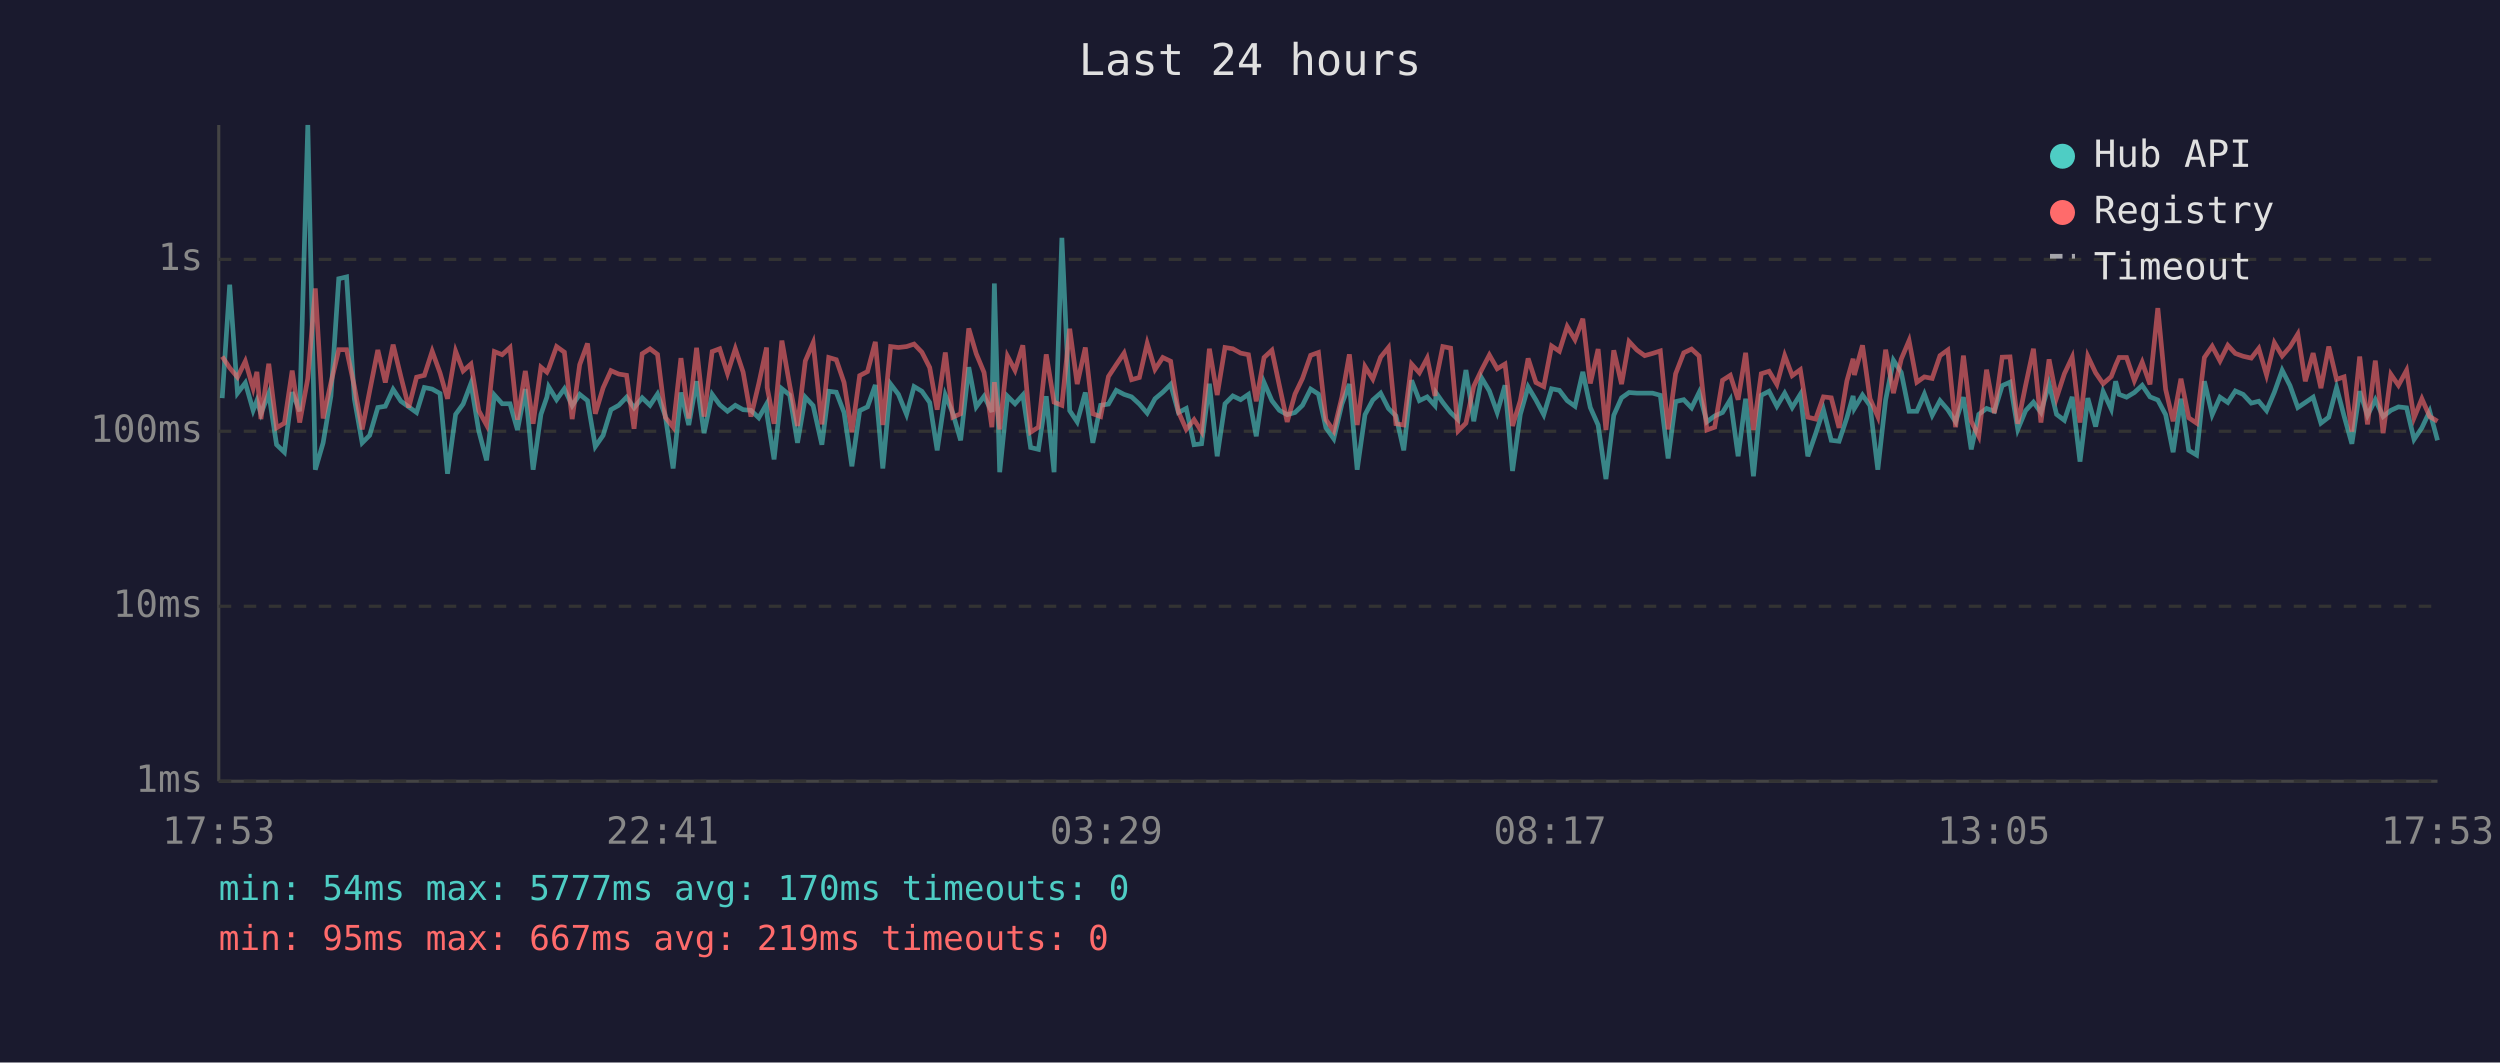
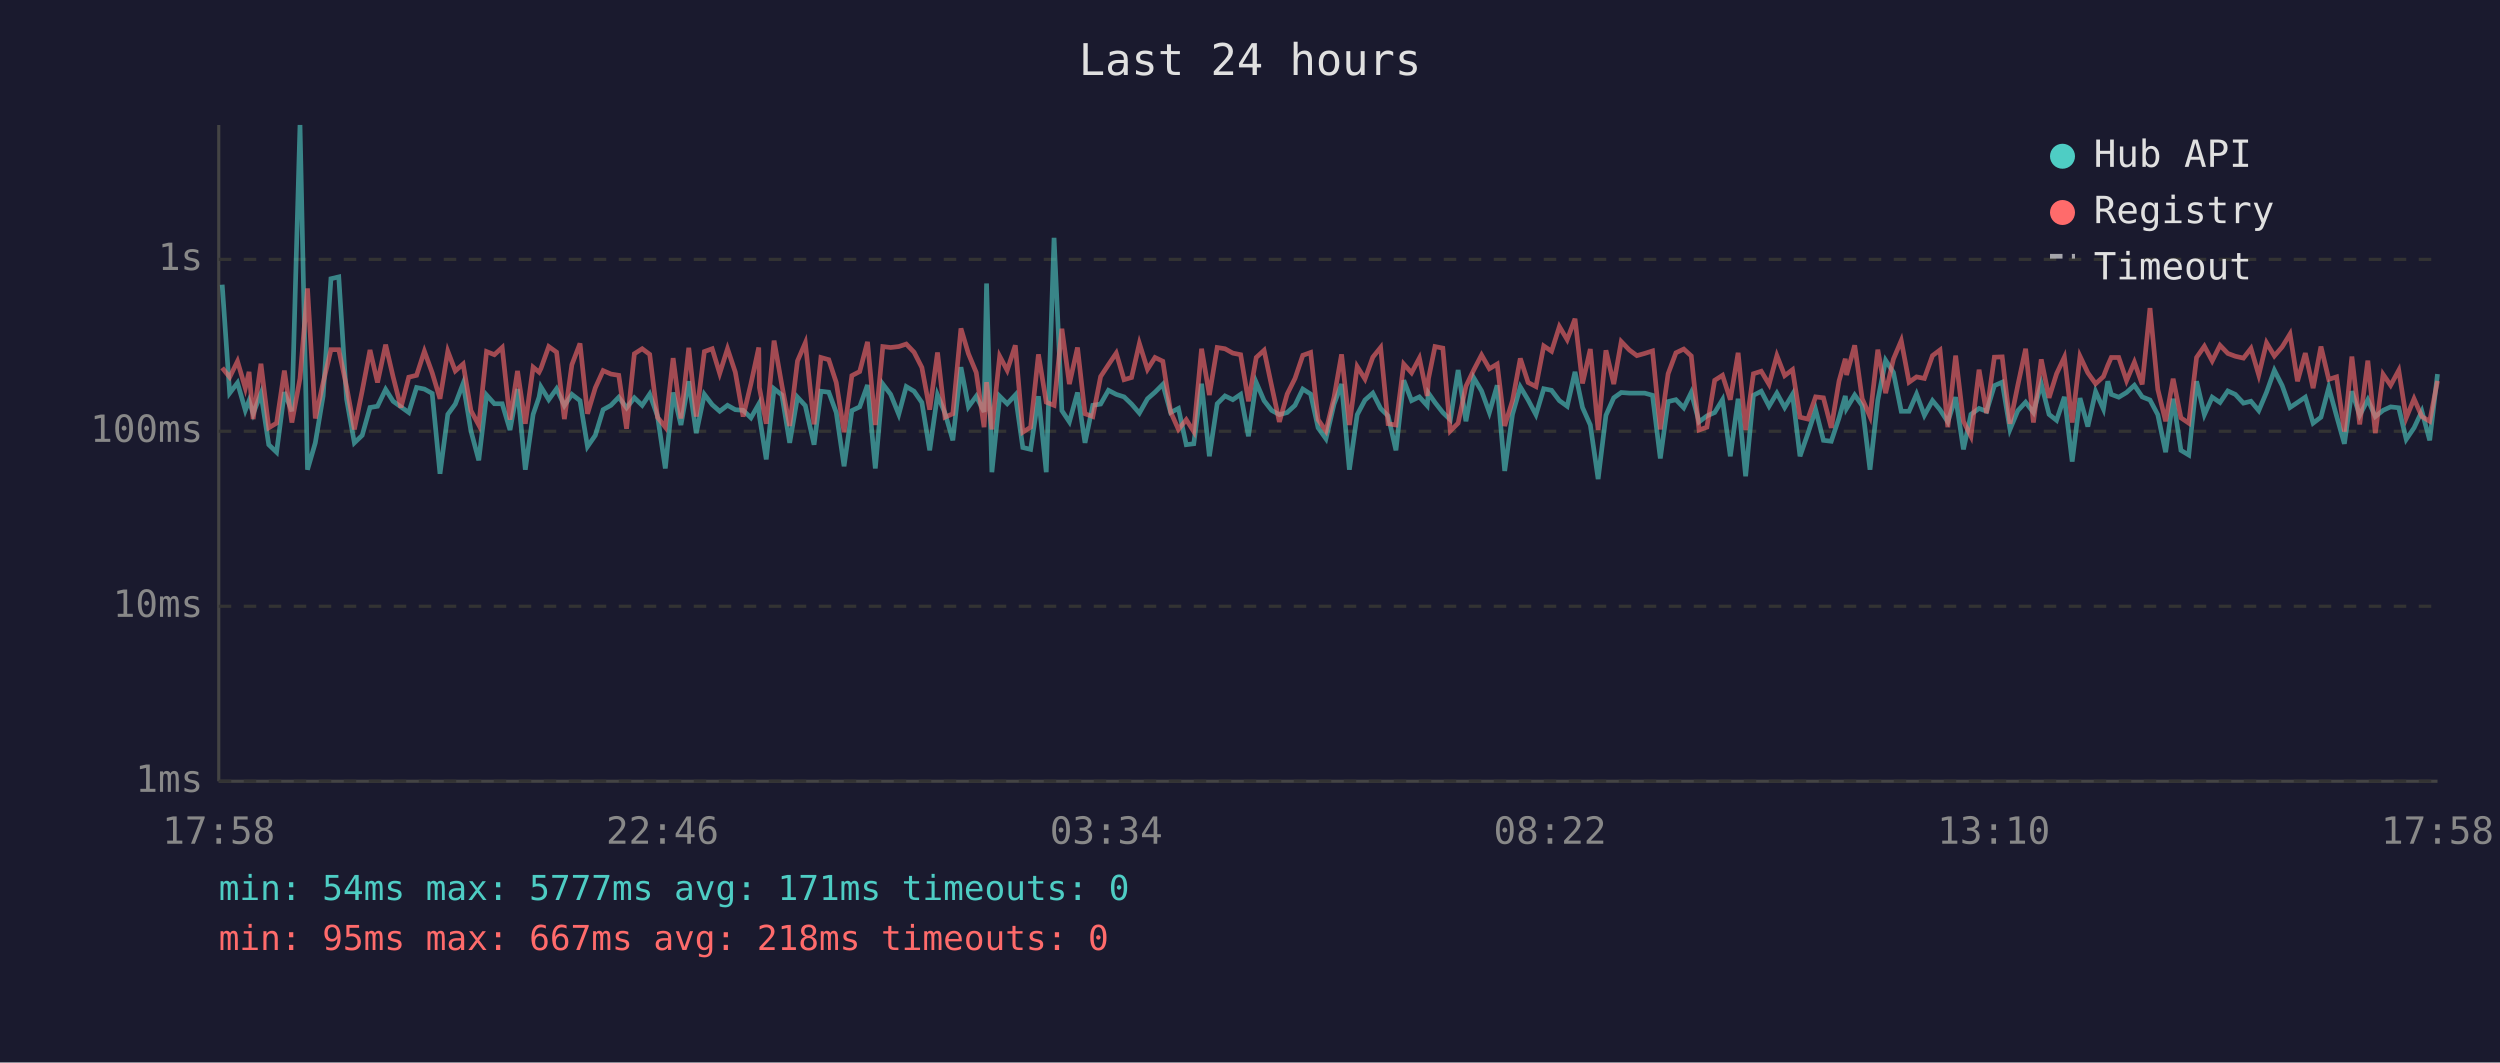
<svg xmlns="http://www.w3.org/2000/svg" viewBox="0 0 800 340" font-family="monospace" font-size="12">
  <rect width="800" height="340" fill="#1a1a2e" />
  <text x="400" y="24" fill="#e0e0e0" font-size="14" text-anchor="middle">Last 24 hours</text>
  <line x1="70" y1="40" x2="70" y2="250" stroke="#444" stroke-width="1" />
  <line x1="70" y1="250" x2="780" y2="250" stroke="#444" stroke-width="1" />
  <line x1="70" y1="250" x2="780" y2="250" stroke="#333" stroke-width="1" stroke-dasharray="4" />
  <text x="65" y="250" fill="#888" text-anchor="end" dominant-baseline="middle">1ms</text>
  <line x1="70" y1="194" x2="780" y2="194" stroke="#333" stroke-width="1" stroke-dasharray="4" />
  <text x="65" y="194" fill="#888" text-anchor="end" dominant-baseline="middle">10ms</text>
  <line x1="70" y1="138" x2="780" y2="138" stroke="#333" stroke-width="1" stroke-dasharray="4" />
  <text x="65" y="138" fill="#888" text-anchor="end" dominant-baseline="middle">100ms</text>
  <line x1="70" y1="83" x2="780" y2="83" stroke="#333" stroke-width="1" stroke-dasharray="4" />
  <text x="65" y="83" fill="#888" text-anchor="end" dominant-baseline="middle">1s</text>
-   <text x="70" y="270" fill="#888" text-anchor="middle">17:53</text>
-   <text x="212" y="270" fill="#888" text-anchor="middle">22:41</text>
-   <text x="354" y="270" fill="#888" text-anchor="middle">03:29</text>
-   <text x="496" y="270" fill="#888" text-anchor="middle">08:17</text>
-   <text x="638" y="270" fill="#888" text-anchor="middle">13:05</text>
-   <text x="780" y="270" fill="#888" text-anchor="middle">17:53</text>
-   <polyline points="71.1,127.4 73.5,91.1 76.0,125.8 78.5,122.5 81.0,131.3 82.2,128.2 83.5,132.4 86.0,125.9 88.5,142.3 91.0,144.7 93.5,125.5 95.9,131.6 98.5,40.0 100.9,150.3 103.4,141.7 105.9,126.7 108.4,89.2 110.9,88.6 113.4,127.7 115.9,141.7 118.3,139.3 120.9,130.4 123.3,130.0 125.8,124.6 128.3,128.4 130.8,130.2 133.3,132.0 135.8,124.0 138.3,124.5 140.8,125.9 143.2,151.6 145.8,132.6 148.2,129.3 150.7,122.7 153.2,137.9 155.7,147.3 158.2,126.4 160.7,129.2 163.2,129.2 165.6,137.6 168.1,124.5 170.6,150.3 173.1,132.6 175.0,127.1 175.6,123.8 178.1,127.9 180.6,124.4 183.1,129.8 185.5,126.2 188.0,128.2 190.5,142.9 193.0,139.3 195.5,131.1 198.0,129.7 200.5,127.1 202.9,130.5 205.5,127.3 208.0,129.7 210.4,126.1 212.9,133.1 215.4,149.9 217.9,125.6 220.4,136.0 222.9,122.0 225.3,138.6 227.9,126.2 230.3,129.5 232.8,131.6 235.3,129.7 237.8,131.1 240.3,131.3 242.8,133.7 245.3,129.3 245.5,133.1 247.7,147.0 250.2,124.4 252.7,126.4 255.2,141.7 257.7,127.1 260.2,129.8 263.0,142.3 265.2,125.2 267.6,125.5 270.1,132.0 272.6,149.2 275.1,131.4 277.6,130.2 280.1,123.2 282.5,149.9 285.0,122.9 287.5,126.2 290.1,132.6 292.5,123.7 295.0,125.2 297.5,128.8 299.9,144.1 302.5,126.4 304.9,132.2 307.4,140.9 310.0,117.5 312.4,130.2 314.9,126.8 317.4,131.8 318.2,90.7 319.9,151.1 322.4,126.8 324.8,129.2 327.3,126.4 329.8,143.2 332.3,143.8 334.8,126.8 337.3,151.1 339.8,76.1 342.3,131.4 344.7,135.0 347.3,125.6 349.7,141.7 352.2,129.7 354.7,129.3 357.2,124.9 359.7,126.2 362.1,127.0 364.6,129.3 367.1,132.2 369.6,127.6 372.1,125.5 374.6,123.0 377.1,132.0 379.6,130.7 382.1,142.3 384.5,142.0 387.0,122.8 389.5,146.0 392.0,129.2 394.5,126.7 397.0,127.9 399.5,126.2 402.0,139.6 404.5,122.4 407.0,128.2 409.4,131.3 411.9,132.7 414.4,132.0 416.8,129.7 419.4,124.5 421.9,126.1 424.3,136.9 426.8,140.4 429.4,129.3 431.8,122.9 434.3,150.3 436.8,132.7 439.3,128.0 441.8,125.8 444.3,130.7 446.7,133.1 449.2,144.1 451.7,121.7 454.2,128.2 456.7,127.0 459.2,129.8 459.6,125.8 461.7,128.8 464.2,132.0 466.6,134.3 469.1,118.4 471.6,134.8 474.1,120.9 476.6,125.1 479.1,132.0 481.6,123.3 484.0,150.7 486.5,132.6 489.0,123.8 491.5,128.0 494.0,132.7 496.5,124.4 499.0,124.9 501.5,128.2 504.0,130.0 506.5,119.0 508.9,130.4 511.4,136.0 513.9,153.3 516.4,132.9 518.9,127.3 521.3,125.6 523.8,125.8 526.3,125.8 528.8,125.8 531.3,126.5 533.8,146.7 536.2,128.5 538.8,127.9 541.3,130.5 543.7,125.6 546.2,135.0 548.7,133.1 551.2,132.0 553.7,127.9 556.2,146.0 558.6,127.6 561.1,152.4 563.6,126.5 566.1,125.2 568.6,130.0 571.1,125.8 573.5,130.4 576.1,126.2 578.5,146.0 581.0,138.8 583.5,131.1 586.0,140.9 588.5,141.2 591.0,133.7 593.0,126.7 593.4,130.7 596.0,126.4 598.4,129.8 600.9,150.3 603.4,128.0 605.9,115.3 608.4,119.2 610.9,131.6 613.4,131.6 615.8,126.1 618.3,132.9 620.8,128.2 623.3,131.1 625.8,135.0 628.3,127.1 630.8,143.8 633.2,132.6 635.7,130.7 638.2,131.6 640.7,123.4 643.2,122.3 645.7,137.4 648.2,131.4 650.7,128.7 653.1,132.0 655.7,122.8 658.1,132.6 660.6,134.5 663.1,127.0 665.6,147.7 668.1,127.4 670.6,136.5 673.0,125.3 675.6,130.9 677.0,122.0 678.1,126.2 680.5,127.1 683.0,125.6 685.5,123.3 688.0,127.0 690.5,128.0 693.0,132.7 695.4,144.7 697.9,127.6 700.4,144.1 702.9,145.6 705.4,122.0 707.9,132.7 710.4,127.1 712.9,128.8 715.3,125.1 717.8,126.2 720.4,129.0 722.8,128.4 725.3,131.4 727.8,125.5 730.3,118.5 732.8,123.4 735.3,130.4 737.7,128.8 740.2,127.1 742.7,135.4 745.2,133.5 747.7,124.0 750.1,133.1 752.6,142.0 755.1,125.2 757.6,132.9 760.1,127.9 762.6,133.3 765.1,131.3 767.5,130.2 770.1,130.5 772.5,140.6 775.0,136.9 777.5,131.6 780.0,140.9" fill="none" stroke="#4ecdc4" stroke-width="1.5" opacity="0.6" />
-   <polyline points="71.1,114.1 73.5,117.7 76.0,120.7 78.5,115.6 81.0,124.2 82.2,119.0 83.5,134.1 86.0,116.4 88.5,136.9 91.0,135.4 93.5,118.6 95.9,135.2 98.5,121.1 100.9,92.3 103.4,133.9 105.9,122.5 108.4,111.9 110.9,111.9 113.4,123.7 115.9,137.4 118.3,125.1 120.9,112.0 123.3,122.4 125.8,110.3 128.3,120.6 130.8,130.4 133.3,120.7 135.8,120.1 138.3,112.4 140.8,119.3 143.2,127.6 145.8,112.4 148.2,118.7 150.7,116.5 153.2,131.4 155.7,136.0 158.2,112.5 160.7,113.5 163.2,111.2 165.6,134.3 168.1,118.7 170.6,135.6 173.1,117.5 175.0,119.1 175.6,117.9 178.1,110.9 180.6,112.7 183.1,134.1 185.5,116.7 188.0,109.9 190.5,132.4 193.0,124.1 195.5,118.6 198.0,119.7 200.5,120.1 202.9,137.2 205.5,113.2 208.0,111.6 210.4,113.4 212.9,133.5 215.4,136.7 217.9,114.6 220.4,133.9 222.9,111.3 225.3,133.3 227.9,112.5 230.3,111.6 232.8,119.5 235.3,111.6 237.8,119.1 240.3,133.3 242.8,122.8 245.3,111.2 245.5,124.0 247.7,135.6 250.2,109.0 252.7,123.3 255.2,136.3 257.7,115.5 260.2,109.7 263.0,135.8 265.2,114.4 267.6,115.1 270.1,122.4 272.6,138.3 275.1,120.2 277.6,118.9 280.1,109.4 282.5,136.0 285.0,110.9 287.5,111.2 290.1,110.9 292.5,110.1 295.0,112.7 297.5,117.6 299.9,131.1 302.5,112.8 304.9,133.5 307.4,132.4 310.0,105.1 312.4,113.2 314.9,119.2 317.4,136.7 318.2,122.3 319.9,137.4 322.4,114.0 324.8,118.5 327.3,110.5 329.8,138.3 332.3,136.7 334.8,113.4 337.3,128.7 339.8,129.7 342.3,105.2 344.7,122.9 347.3,111.2 349.7,132.4 352.2,133.3 354.7,120.5 357.2,116.7 359.7,113.0 362.1,121.5 364.6,120.8 367.1,109.9 369.6,118.2 372.1,114.4 374.6,115.6 377.1,131.8 379.6,137.4 382.1,134.3 384.5,138.1 387.0,111.6 389.5,126.4 392.0,111.2 394.5,111.6 397.0,113.0 399.5,113.5 402.0,128.4 404.5,114.4 407.0,112.1 409.4,123.4 411.9,135.0 414.4,126.1 416.8,121.1 419.4,113.7 421.9,112.8 424.3,134.3 426.8,137.9 429.4,127.1 431.8,113.4 434.3,136.0 436.8,117.3 439.3,121.3 441.8,114.3 444.3,111.2 446.7,135.6 449.2,136.0 451.7,116.5 454.2,119.3 456.7,114.6 459.2,126.7 459.6,121.2 461.7,110.9 464.2,111.4 466.6,137.9 469.1,135.4 471.6,123.6 474.1,118.4 476.6,113.6 479.1,118.0 481.6,116.5 484.0,136.3 486.5,128.2 489.0,114.7 491.5,122.4 494.0,123.7 496.5,110.7 499.0,112.4 501.5,104.5 504.0,108.7 506.5,102.0 508.9,122.7 511.4,111.7 513.9,137.6 516.4,112.1 518.9,122.9 521.3,109.3 523.8,112.0 526.3,113.8 528.8,113.1 531.3,112.3 533.8,137.4 536.2,119.6 538.8,112.9 541.3,111.7 543.7,113.9 546.2,137.6 548.7,136.7 551.2,121.7 553.7,120.1 556.2,127.9 558.6,112.9 561.1,137.6 563.6,119.6 566.1,118.8 568.6,123.0 571.1,113.8 573.5,120.2 576.1,118.3 578.5,133.5 581.0,134.1 583.5,127.0 586.0,127.3 588.5,136.9 591.0,121.9 593.0,114.8 593.4,120.0 596.0,110.5 598.4,127.6 600.9,133.3 603.4,111.9 605.9,125.8 608.4,114.9 610.9,109.0 613.4,122.3 615.8,120.6 618.3,121.1 620.8,113.8 623.3,112.0 625.8,136.7 628.3,113.8 630.8,134.8 633.2,139.6 635.7,118.3 638.2,132.2 640.7,114.3 643.2,114.2 645.7,135.6 648.2,123.3 650.7,111.6 653.1,135.2 655.7,115.0 658.1,127.3 660.6,119.6 663.1,114.3 665.6,135.2 668.1,114.0 670.6,119.3 673.0,122.8 675.6,120.5 677.0,116.9 678.1,114.4 680.5,114.4 683.0,121.8 685.5,115.9 688.0,123.0 690.5,98.6 693.0,124.6 695.4,134.8 697.9,121.2 700.4,133.7 702.9,135.4 705.4,114.4 707.9,110.8 710.4,115.5 712.9,110.5 715.3,113.1 717.8,114.0 720.4,114.6 722.8,111.5 725.3,120.0 727.8,109.7 730.3,113.9 732.8,111.0 735.3,106.9 737.7,122.0 740.2,113.0 742.7,124.2 745.2,110.9 747.7,121.4 750.1,120.6 752.6,138.1 755.1,114.1 757.6,135.8 760.1,115.4 762.6,138.6 765.1,119.8 767.5,123.3 770.1,118.5 772.5,133.7 775.0,127.6 777.5,133.3 780.0,134.8" fill="none" stroke="#ff6b6b" stroke-width="1.5" opacity="0.6" />
+   <text x="70" y="270" fill="#888" text-anchor="middle">17:58</text>
+   <text x="212" y="270" fill="#888" text-anchor="middle">22:46</text>
+   <text x="354" y="270" fill="#888" text-anchor="middle">03:34</text>
+   <text x="496" y="270" fill="#888" text-anchor="middle">08:22</text>
+   <text x="638" y="270" fill="#888" text-anchor="middle">13:10</text>
+   <text x="780" y="270" fill="#888" text-anchor="middle">17:58</text>
+   <polyline points="71.1,91.1 73.5,125.8 76.0,122.5 78.5,131.3 79.7,128.2 81.0,132.4 83.5,125.9 86.0,142.3 88.5,144.7 91.0,125.5 93.4,131.6 96.0,40.0 98.4,150.3 100.9,141.7 103.4,126.7 105.9,89.2 108.4,88.6 110.9,127.7 113.4,141.7 115.9,139.3 118.4,130.4 120.8,130.0 123.4,124.6 125.8,128.4 128.3,130.2 130.8,132.0 133.3,124.0 135.8,124.5 138.3,125.9 140.8,151.6 143.3,132.6 145.7,129.3 148.2,122.7 150.7,137.9 153.2,147.3 155.7,126.4 158.2,129.2 160.7,129.2 163.2,137.6 165.6,124.5 168.1,150.3 170.6,132.6 172.5,127.1 173.1,123.8 175.6,127.9 178.1,124.4 180.6,129.8 183.0,126.2 185.6,128.2 188.0,142.9 190.5,139.3 193.0,131.1 195.5,129.7 198.0,127.1 200.5,130.5 203.0,127.3 205.5,129.7 207.9,126.1 210.4,133.1 212.9,149.9 215.4,125.6 217.9,136.0 220.4,122.0 222.8,138.6 225.4,126.2 227.9,129.5 230.3,131.6 232.8,129.7 235.3,131.1 237.8,131.3 240.3,133.7 242.8,129.3 243.0,133.1 245.2,147.0 247.7,124.4 250.2,126.4 252.7,141.7 255.2,127.1 257.7,129.8 260.5,142.3 262.7,125.2 265.2,125.5 267.6,132.0 270.1,149.2 272.6,131.4 275.1,130.2 277.6,123.2 280.1,149.9 282.5,122.9 285.0,126.2 287.6,132.6 290.0,123.7 292.5,125.2 295.0,128.8 297.5,144.1 300.0,126.4 302.4,132.2 304.9,140.9 307.5,117.5 309.9,130.2 312.4,126.8 314.9,131.8 315.7,90.7 317.4,151.1 319.9,126.8 322.3,129.2 324.9,126.4 327.3,143.2 329.8,143.8 332.3,126.8 334.8,151.1 337.3,76.1 339.8,131.4 342.2,135.0 344.8,125.6 347.2,141.7 349.7,129.7 352.2,129.3 354.7,124.9 357.2,126.2 359.7,127.0 362.1,129.3 364.6,132.2 367.2,127.6 369.6,125.5 372.1,123.0 374.6,132.0 377.1,130.7 379.6,142.3 382.0,142.0 384.5,122.8 387.0,146.0 389.5,129.2 392.0,126.7 394.5,127.9 397.0,126.2 399.5,139.6 402.0,122.4 404.5,128.2 406.9,131.3 409.4,132.7 411.9,132.0 414.4,129.7 416.9,124.5 419.4,126.1 421.8,136.9 424.3,140.4 426.9,129.3 429.3,122.9 431.8,150.3 434.3,132.7 436.8,128.0 439.3,125.8 441.8,130.7 444.2,133.1 446.7,144.1 449.2,121.7 451.7,128.2 454.2,127.0 456.7,129.8 457.1,125.8 459.2,128.8 461.7,132.0 464.1,134.3 466.6,118.4 469.1,134.8 471.6,120.9 474.1,125.1 476.6,132.0 479.1,123.3 481.5,150.7 484.0,132.6 486.5,123.8 489.0,128.0 491.5,132.7 494.0,124.4 496.5,124.9 499.0,128.2 501.5,130.0 504.0,119.0 506.4,130.4 508.9,136.0 511.4,153.3 513.9,132.9 516.4,127.3 518.8,125.6 521.4,125.8 523.8,125.8 526.3,125.8 528.8,126.5 531.3,146.7 533.8,128.5 536.3,127.9 538.8,130.5 541.2,125.6 543.7,135.0 546.2,133.1 548.7,132.0 551.2,127.9 553.7,146.0 556.2,127.6 558.6,152.4 561.1,126.5 563.6,125.2 566.1,130.0 568.6,125.8 571.1,130.4 573.6,126.2 576.0,146.0 578.5,138.8 581.0,131.1 583.5,140.9 586.0,141.2 588.5,133.7 590.5,126.7 590.9,130.7 593.5,126.4 595.9,129.8 598.4,150.3 600.9,128.0 603.4,115.3 605.9,119.2 608.4,131.6 610.9,131.6 613.3,126.1 615.8,132.9 618.4,128.2 620.8,131.1 623.3,135.0 625.8,127.1 628.3,143.8 630.7,132.6 633.3,130.7 635.7,131.6 638.2,123.4 640.7,122.3 643.2,137.4 645.7,131.4 648.2,128.7 650.7,132.0 653.2,122.8 655.7,132.6 658.1,134.5 660.6,127.0 663.1,147.7 665.6,127.4 668.1,136.5 670.6,125.3 673.1,130.9 674.5,122.0 675.6,126.2 678.0,127.1 680.5,125.6 683.0,123.3 685.5,127.0 688.0,128.0 690.5,132.7 693.0,144.7 695.4,127.6 697.9,144.1 700.4,145.6 702.9,122.0 705.4,132.7 707.9,127.1 710.4,128.8 712.9,125.1 715.3,126.2 717.9,129.0 720.3,128.4 722.8,131.4 725.3,125.5 727.8,118.5 730.3,123.4 732.8,130.4 735.2,128.8 737.7,127.1 740.2,135.4 742.7,133.5 745.2,124.0 747.7,133.1 750.2,142.0 752.6,125.2 755.1,132.9 757.7,127.9 760.1,133.3 762.6,131.3 765.0,130.2 767.6,130.5 770.0,140.6 772.5,136.9 775.0,131.6 777.5,140.9 780.0,119.7" fill="none" stroke="#4ecdc4" stroke-width="1.5" opacity="0.6" />
+   <polyline points="71.1,117.7 73.5,120.7 76.0,115.6 78.5,124.2 79.7,119.0 81.0,134.1 83.5,116.4 86.0,136.9 88.5,135.4 91.0,118.6 93.4,135.2 96.0,121.1 98.4,92.3 100.9,133.9 103.4,122.5 105.9,111.9 108.4,111.9 110.9,123.7 113.4,137.4 115.9,125.1 118.4,112.0 120.8,122.4 123.4,110.3 125.8,120.6 128.3,130.4 130.8,120.7 133.3,120.1 135.8,112.4 138.3,119.3 140.8,127.6 143.3,112.4 145.7,118.7 148.2,116.5 150.7,131.4 153.2,136.0 155.7,112.5 158.2,113.5 160.7,111.2 163.2,134.3 165.6,118.7 168.1,135.6 170.6,117.5 172.5,119.1 173.1,117.9 175.6,110.9 178.1,112.7 180.6,134.1 183.0,116.7 185.6,109.9 188.0,132.4 190.5,124.1 193.0,118.6 195.5,119.7 198.0,120.1 200.5,137.2 203.0,113.2 205.5,111.6 207.9,113.4 210.4,133.5 212.9,136.7 215.4,114.6 217.9,133.9 220.4,111.3 222.8,133.3 225.4,112.5 227.9,111.6 230.3,119.5 232.8,111.6 235.3,119.1 237.8,133.3 240.3,122.8 242.8,111.2 243.0,124.0 245.2,135.6 247.7,109.0 250.2,123.3 252.7,136.3 255.2,115.5 257.7,109.7 260.5,135.8 262.7,114.4 265.2,115.1 267.6,122.4 270.1,138.3 272.6,120.2 275.1,118.9 277.6,109.4 280.1,136.0 282.5,110.9 285.0,111.2 287.6,110.9 290.0,110.1 292.5,112.7 295.0,117.6 297.5,131.1 300.0,112.8 302.4,133.5 304.9,132.4 307.5,105.1 309.9,113.2 312.4,119.2 314.9,136.7 315.7,122.3 317.4,137.4 319.9,114.0 322.3,118.5 324.9,110.5 327.3,138.3 329.8,136.7 332.3,113.4 334.8,128.7 337.3,129.7 339.8,105.2 342.2,122.9 344.8,111.2 347.2,132.4 349.7,133.3 352.2,120.5 354.7,116.7 357.2,113.0 359.7,121.5 362.1,120.8 364.6,109.9 367.2,118.2 369.6,114.4 372.1,115.6 374.6,131.8 377.1,137.4 379.6,134.3 382.0,138.1 384.5,111.6 387.0,126.4 389.5,111.2 392.0,111.6 394.5,113.0 397.0,113.5 399.5,128.4 402.0,114.4 404.5,112.1 406.9,123.4 409.4,135.0 411.9,126.1 414.4,121.1 416.9,113.7 419.4,112.8 421.8,134.3 424.3,137.9 426.9,127.1 429.3,113.4 431.8,136.0 434.3,117.3 436.8,121.3 439.3,114.3 441.8,111.2 444.2,135.6 446.7,136.0 449.2,116.5 451.7,119.3 454.2,114.6 456.7,126.7 457.1,121.2 459.2,110.9 461.7,111.4 464.1,137.9 466.6,135.4 469.1,123.6 471.6,118.4 474.1,113.6 476.6,118.0 479.1,116.5 481.5,136.3 484.0,128.2 486.5,114.7 489.0,122.4 491.5,123.7 494.0,110.7 496.5,112.4 499.0,104.5 501.5,108.7 504.0,102.0 506.4,122.7 508.9,111.7 511.4,137.6 513.9,112.1 516.4,122.9 518.8,109.3 521.4,112.0 523.8,113.8 526.3,113.1 528.8,112.3 531.3,137.4 533.8,119.6 536.3,112.9 538.8,111.7 541.2,113.9 543.7,137.6 546.2,136.7 548.7,121.7 551.2,120.1 553.7,127.9 556.2,112.9 558.6,137.6 561.1,119.6 563.6,118.8 566.1,123.0 568.6,113.8 571.1,120.2 573.6,118.3 576.0,133.5 578.5,134.1 581.0,127.0 583.5,127.3 586.0,136.9 588.5,121.9 590.5,114.8 590.9,120.0 593.5,110.5 595.9,127.6 598.4,133.3 600.9,111.9 603.4,125.8 605.9,114.9 608.4,109.0 610.9,122.3 613.3,120.6 615.8,121.1 618.4,113.8 620.8,112.0 623.3,136.7 625.8,113.8 628.3,134.8 630.7,139.6 633.3,118.3 635.7,132.2 638.2,114.3 640.7,114.2 643.2,135.6 645.7,123.3 648.2,111.6 650.7,135.2 653.2,115.0 655.7,127.3 658.1,119.6 660.6,114.3 663.1,135.2 665.6,114.0 668.1,119.3 670.6,122.8 673.1,120.5 674.5,116.9 675.6,114.4 678.0,114.4 680.5,121.8 683.0,115.9 685.5,123.0 688.0,98.6 690.5,124.6 693.0,134.8 695.4,121.2 697.9,133.7 700.4,135.4 702.9,114.4 705.4,110.8 707.9,115.5 710.4,110.5 712.9,113.1 715.3,114.0 717.9,114.6 720.3,111.5 722.8,120.0 725.3,109.7 727.8,113.9 730.3,111.0 732.8,106.9 735.2,122.0 737.7,113.0 740.2,124.2 742.7,110.9 745.2,121.4 747.7,120.6 750.2,138.1 752.6,114.1 755.1,135.8 757.7,115.4 760.1,138.6 762.6,119.8 765.0,123.3 767.6,118.5 770.0,133.7 772.5,127.6 775.0,133.3 777.5,134.8 780.0,121.9" fill="none" stroke="#ff6b6b" stroke-width="1.5" opacity="0.6" />
  <circle cx="660" cy="50" r="4" fill="#4ecdc4" />
  <text x="670" y="50" fill="#e0e0e0" dominant-baseline="middle">Hub API</text>
  <circle cx="660" cy="68" r="4" fill="#ff6b6b" />
  <text x="670" y="68" fill="#e0e0e0" dominant-baseline="middle">Registry</text>
  <line x1="656" y1="82" x2="664" y2="82" stroke="#e0e0e0" stroke-width="1.5" stroke-dasharray="4,3" opacity="0.7" />
  <text x="670" y="86" fill="#e0e0e0" dominant-baseline="middle">Timeout</text>
-   <text x="70" y="288" fill="#4ecdc4" font-size="11">min: 54ms  max: 5777ms  avg: 170ms  timeouts: 0</text>
-   <text x="70" y="304" fill="#ff6b6b" font-size="11">min: 95ms  max: 667ms  avg: 219ms  timeouts: 0</text>
+   <text x="70" y="288" fill="#4ecdc4" font-size="11">min: 54ms  max: 5777ms  avg: 171ms  timeouts: 0</text>
+   <text x="70" y="304" fill="#ff6b6b" font-size="11">min: 95ms  max: 667ms  avg: 218ms  timeouts: 0</text>
</svg>
